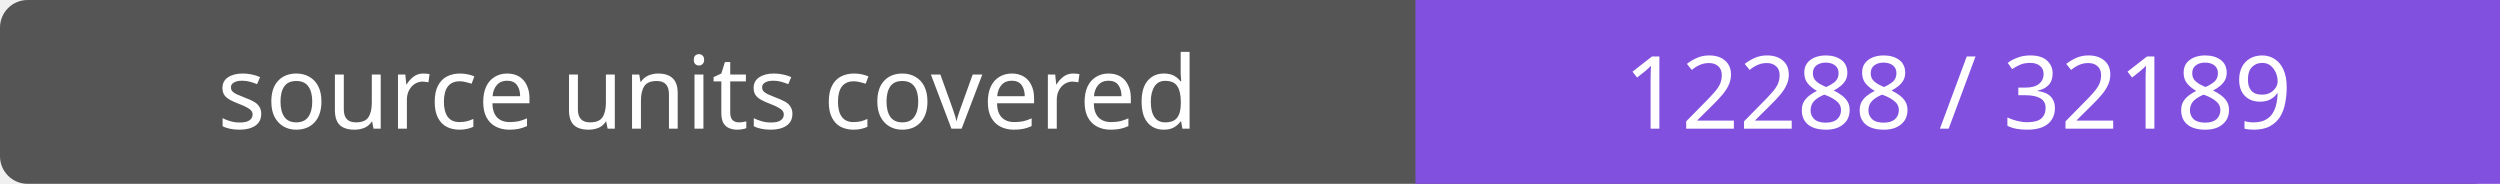
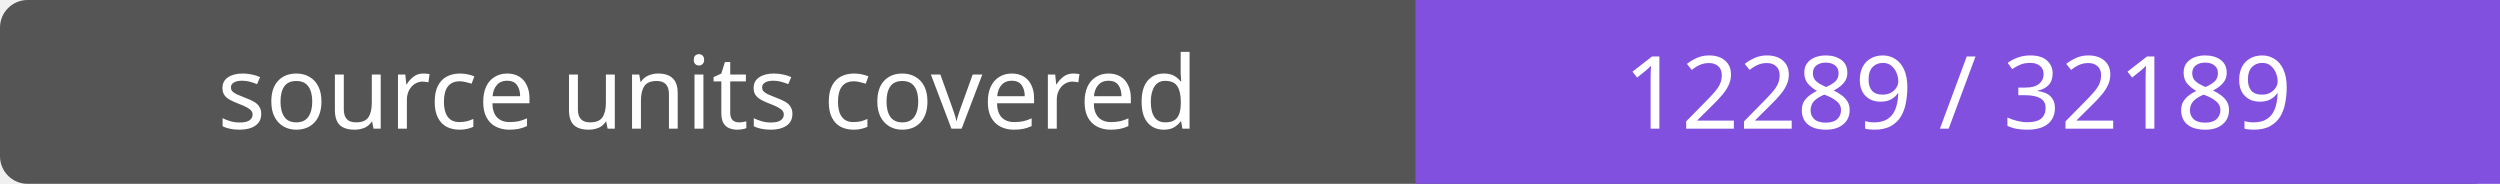
- <svg xmlns="http://www.w3.org/2000/svg" width="272" height="20" role="img" aria-label="source units covered: 12288 / 32189">
+ <svg xmlns="http://www.w3.org/2000/svg" width="272" height="20" role="img" aria-label="source units covered: 12289 / 32189">
  <rect width="272" height="20" rx="3" fill="#555" />
  <path fill="#8250df" d="M154 0h118v20H154z" />
  <g fill="#fff" text-anchor="middle" font-family="Verdana,sans-serif" font-size="11">
    <text x="77.0" y="14">source units covered</text>
-     <text x="213.0" y="14">12288 / 32189</text>
+     <text x="213.0" y="14">12289 / 32189</text>
  </g>
</svg>
